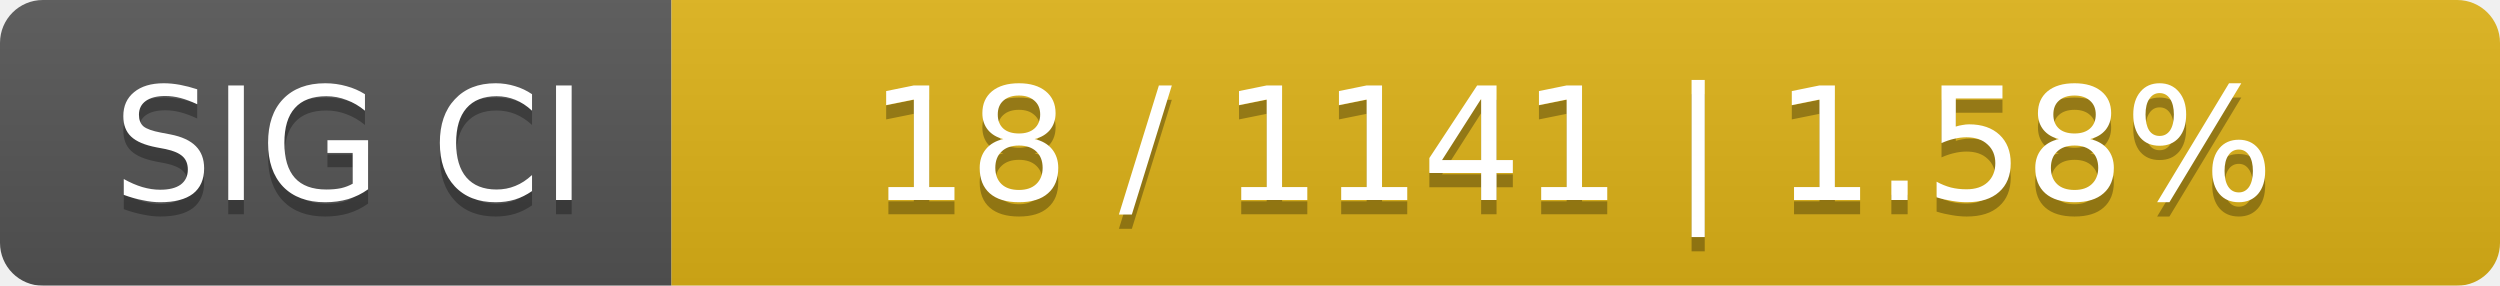
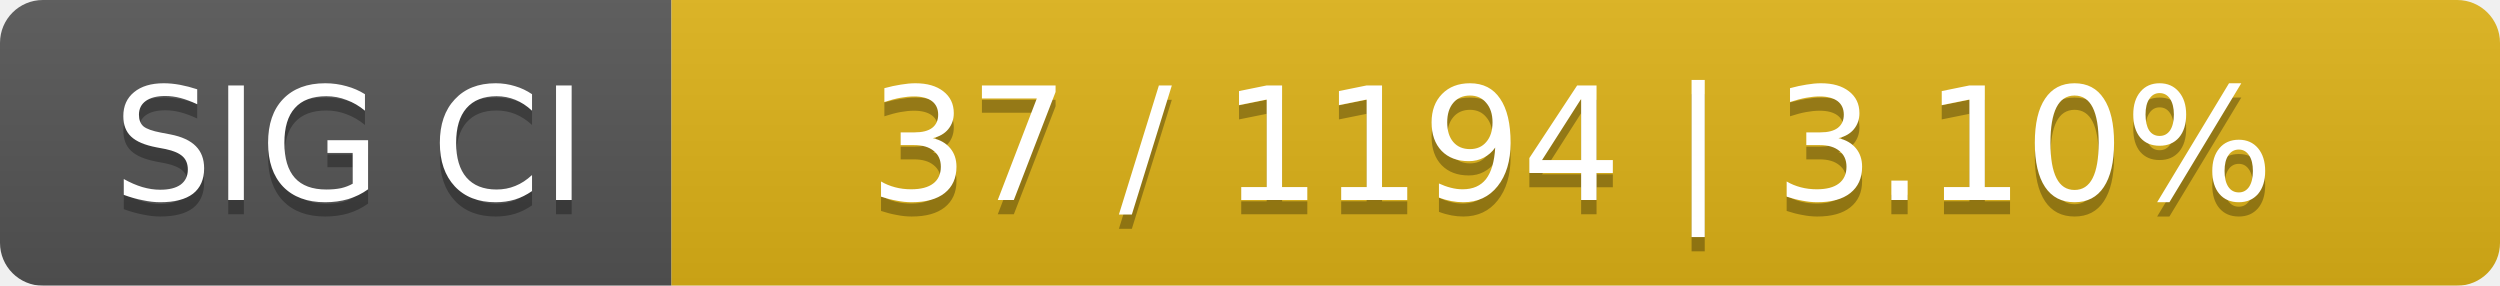
<svg xmlns="http://www.w3.org/2000/svg" width="175" height="20">
  <linearGradient id="smooth" x2="0" y2="100%">
    <stop offset="0" stop-color="#bbb" stop-opacity=".1" />
    <stop offset="1" stop-opacity=".1" />
  </linearGradient>
  <mask id="round">
    <rect width="175" height="20" rx="3" fill="#fff" />
  </mask>
  <g mask="url(#round)">
    <rect width="47" height="20" fill="#555" />
    <rect x="47" width="128" height="20" fill="#dfb317" />
    <rect width="175" height="20" fill="url(#smooth)" />
  </g>
  <g fill="#fff" text-anchor="middle" font-family="DejaVu Sans,Verdana,Geneva,sans-serif" font-size="11">
    <text x="24.5" y="15" fill="#010101" fill-opacity=".3">SIG CI</text>
    <text x="24.5" y="14">SIG CI</text>
-     <text x="110" y="15" fill="#010101" fill-opacity=".3">18 / 1141    |    1.58%</text>
-     <text x="110" y="14">18 / 1141    |    1.58%</text>
+     <text x="110" y="15" fill="#010101" fill-opacity=".3">37 / 1194    |    3.10%</text>
+     <text x="110" y="14">37 / 1194    |    3.10%</text>
  </g>
</svg>
